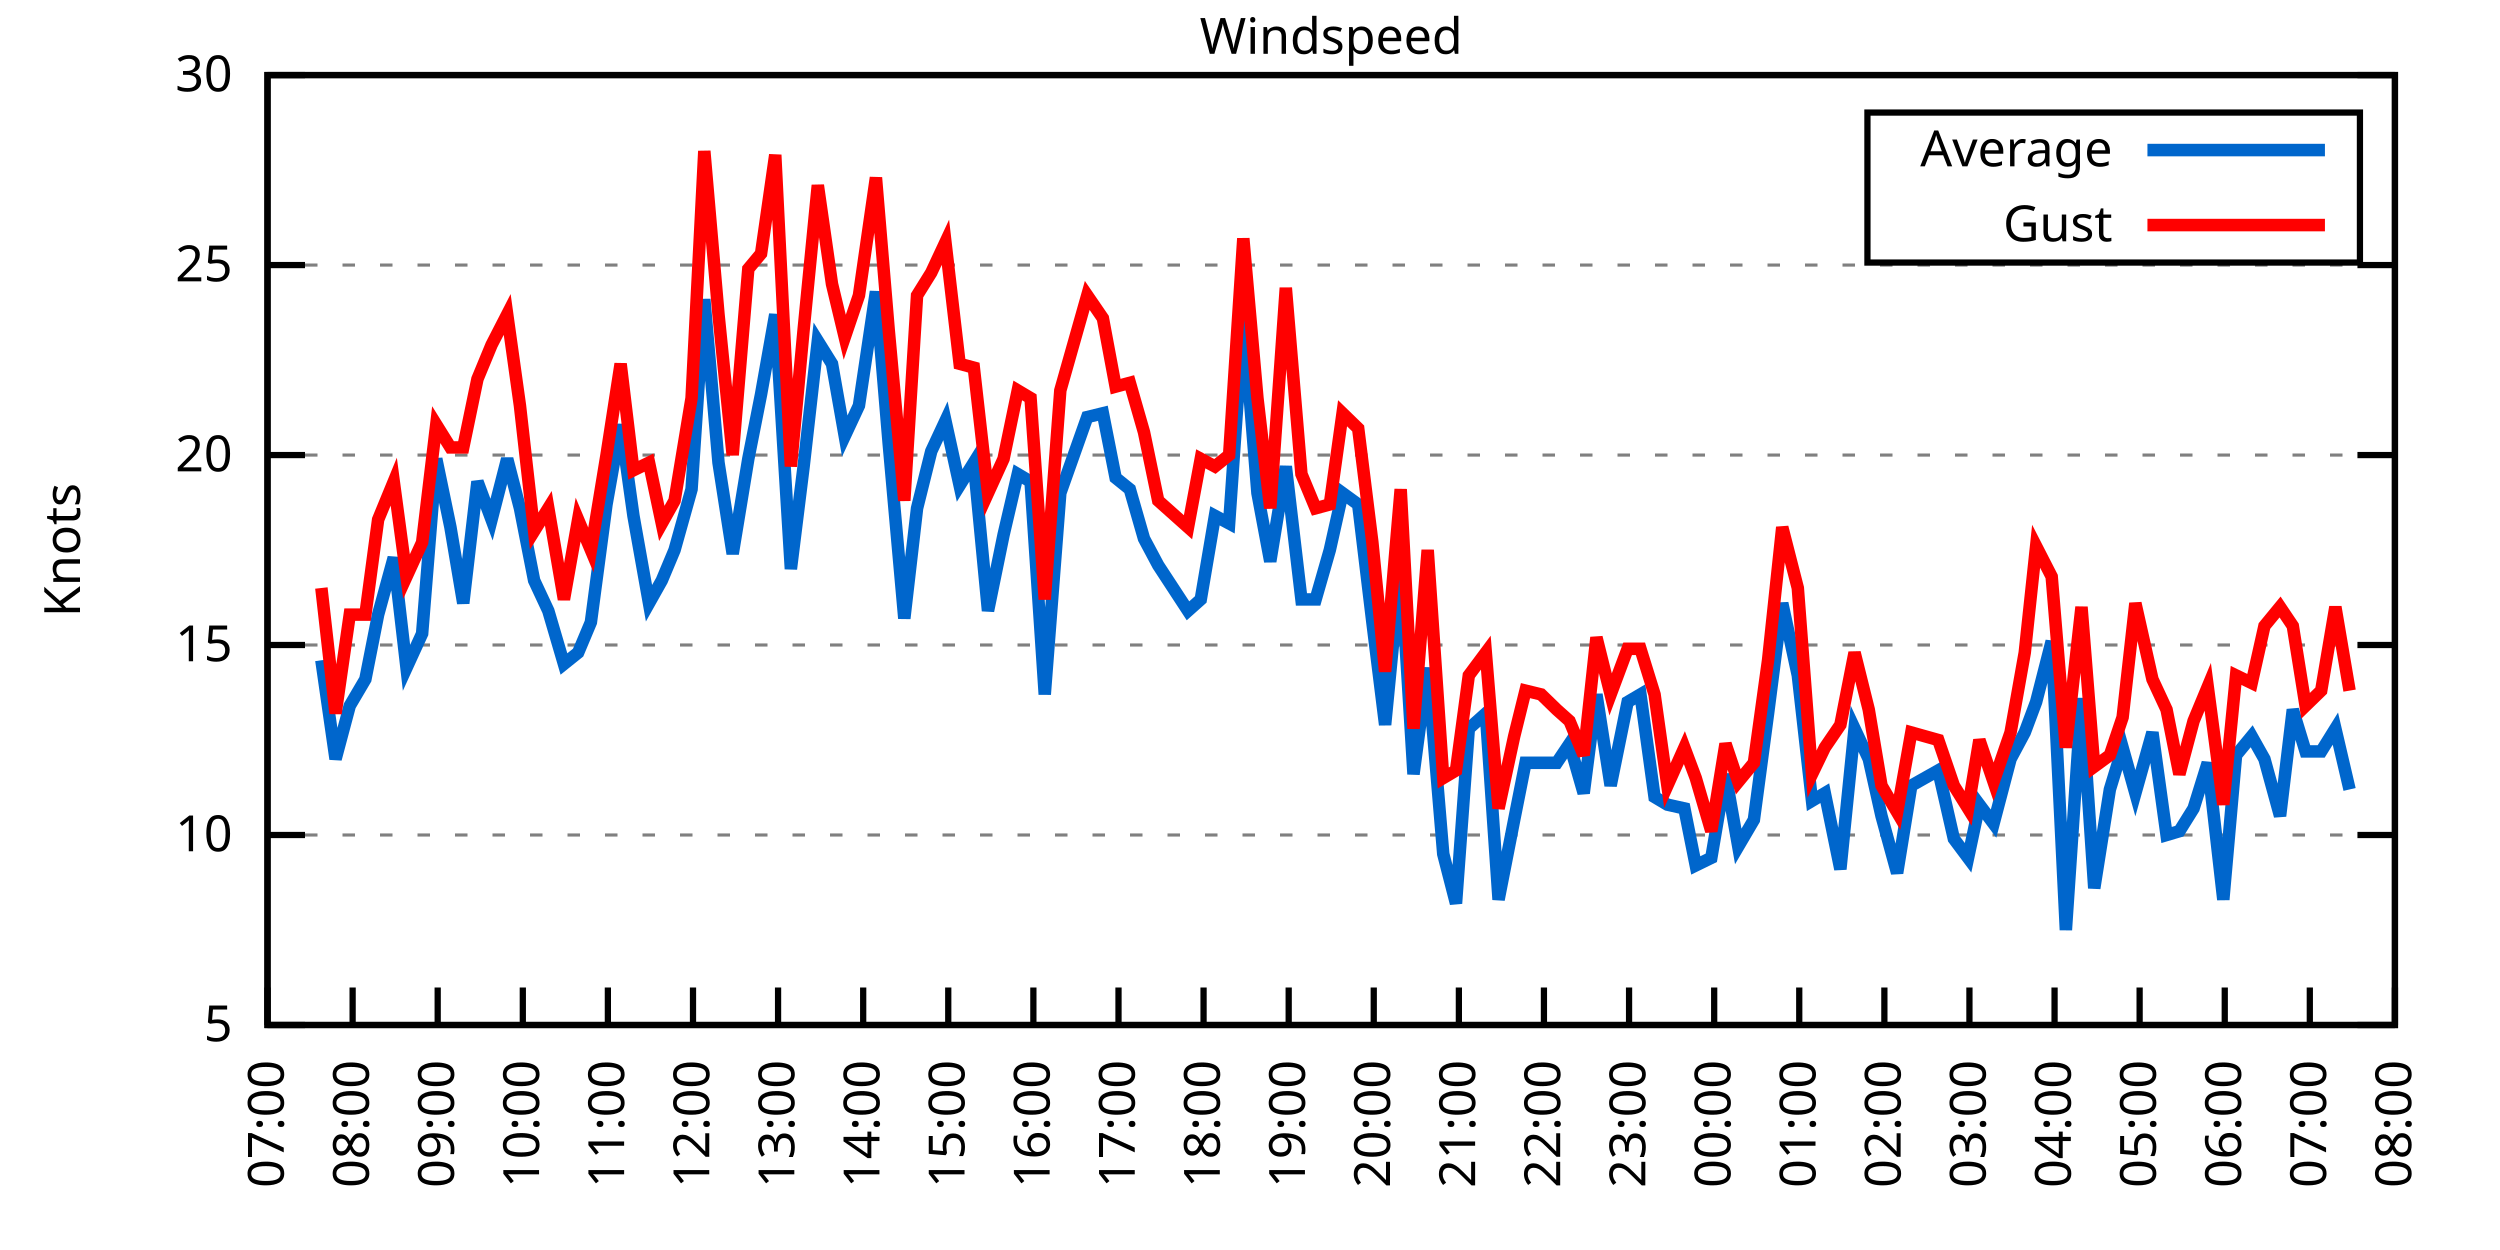
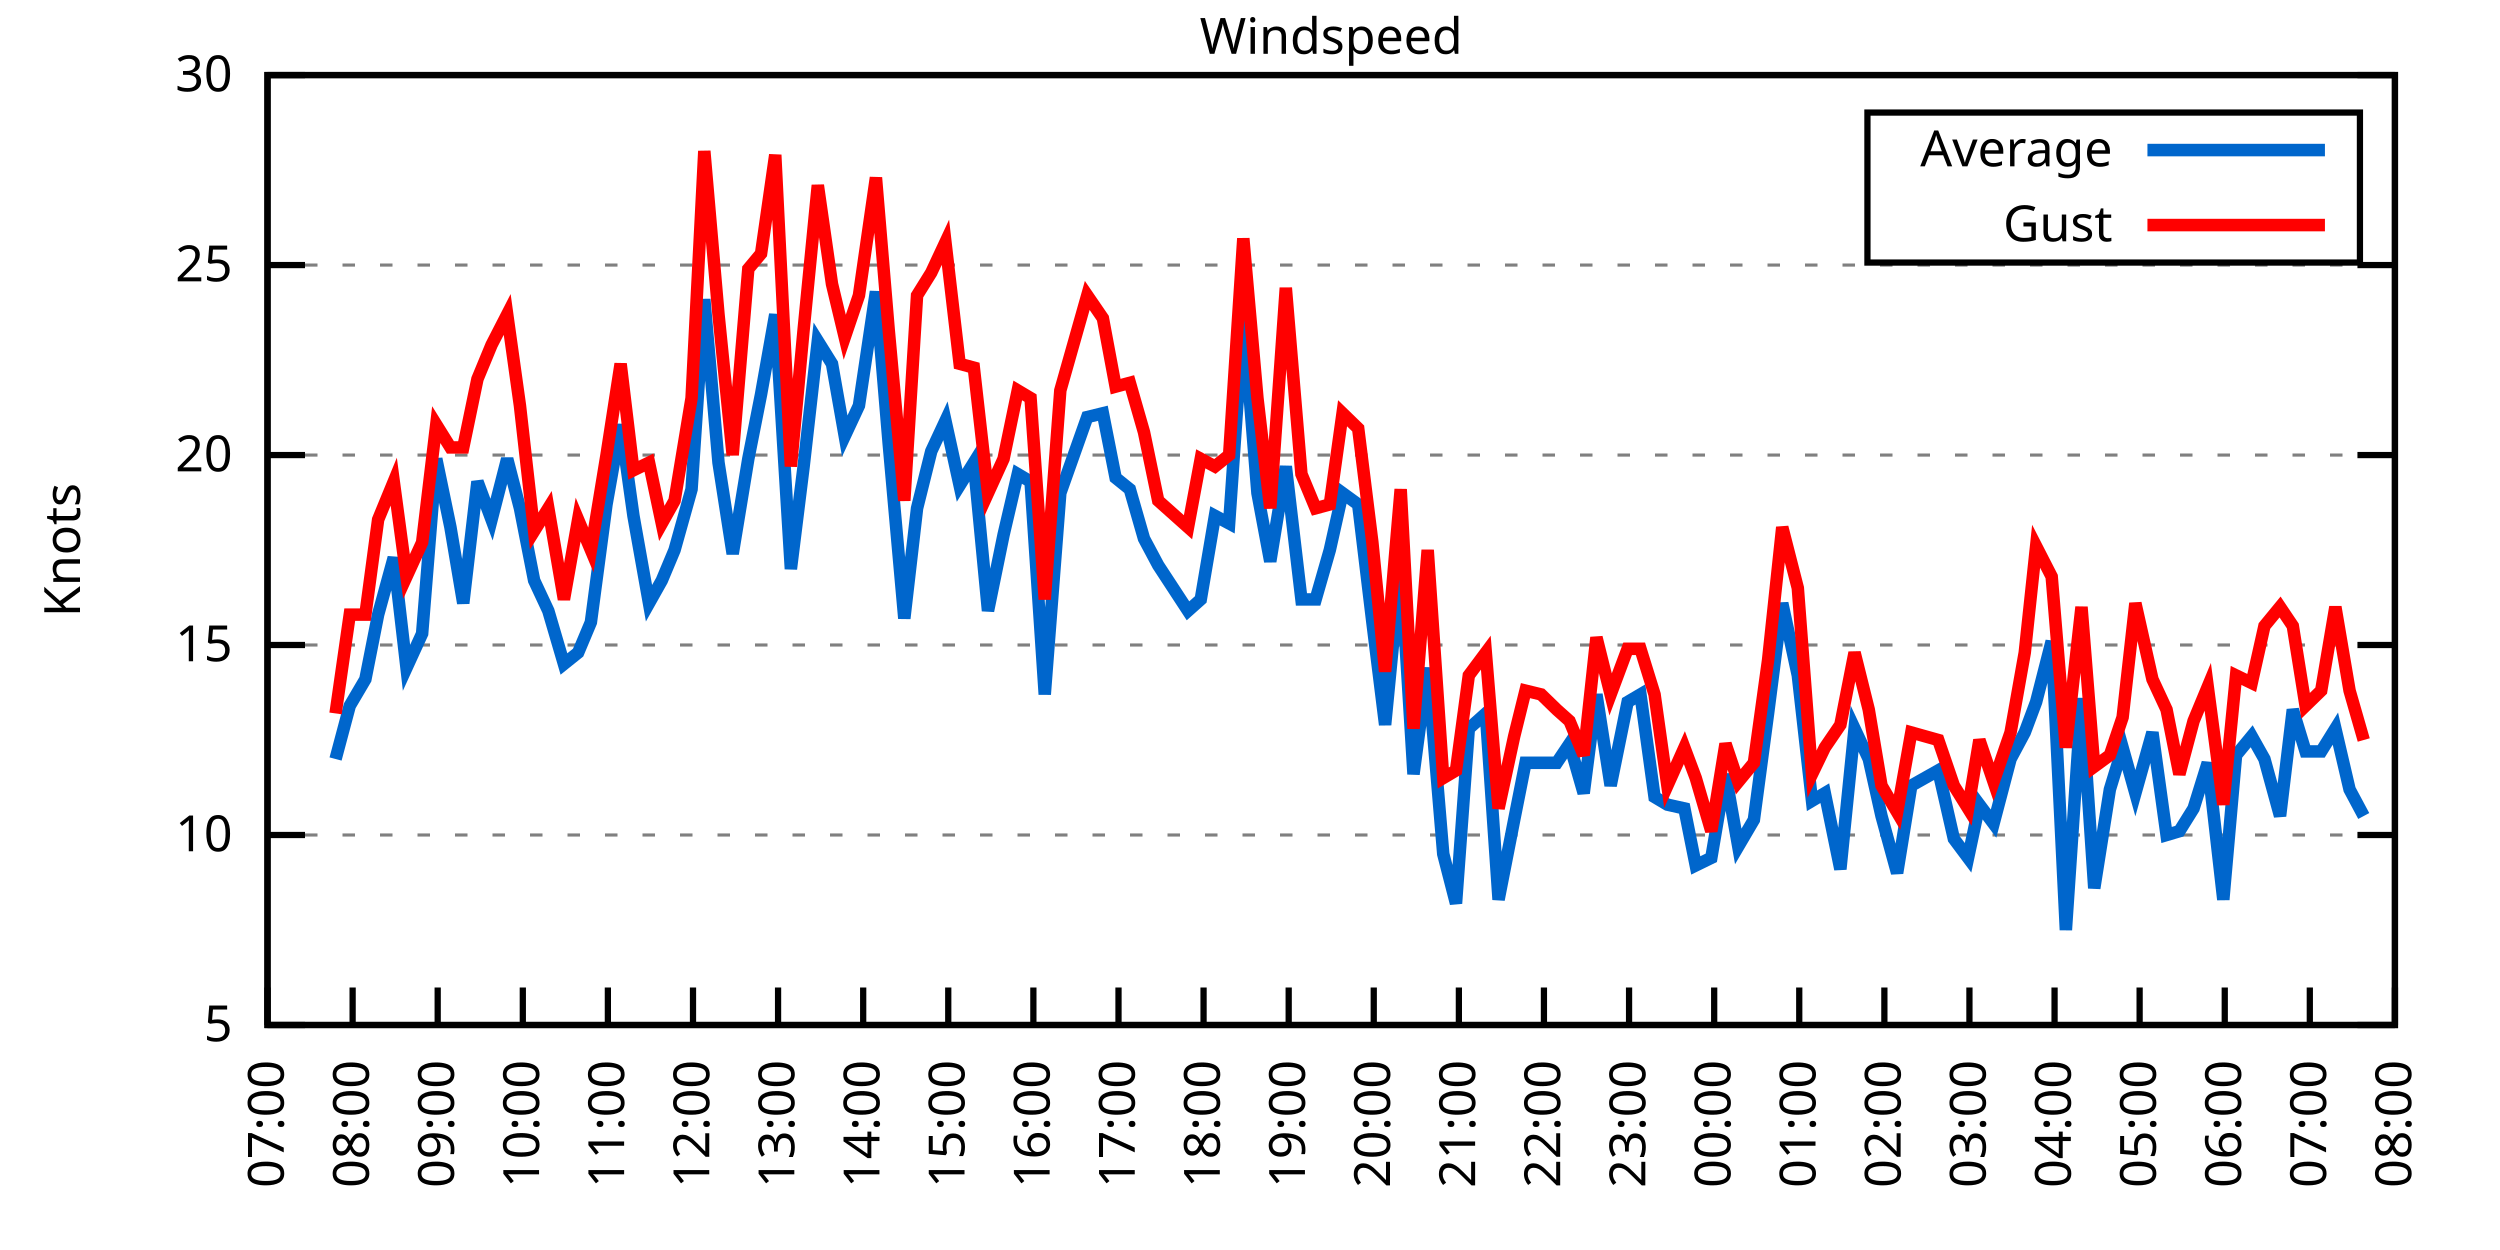
<svg xmlns="http://www.w3.org/2000/svg" xmlns:xlink="http://www.w3.org/1999/xlink" width="400" height="200" viewBox="0 0 400 200">
  <g id="gnuplot_canvas">
    <rect x="0" y="0" width="400" height="200" fill="none" />
    <defs>
      <circle id="gpDot" r="0.5" stroke-width="0.5" stroke="currentColor" />
      <path id="gpPt0" stroke-width="0.333" stroke="currentColor" d="M-1,0 h2 M0,-1 v2" />
      <path id="gpPt1" stroke-width="0.333" stroke="currentColor" d="M-1,-1 L1,1 M1,-1 L-1,1" />
      <path id="gpPt2" stroke-width="0.333" stroke="currentColor" d="M-1,0 L1,0 M0,-1 L0,1 M-1,-1 L1,1 M-1,1 L1,-1" />
      <rect id="gpPt3" stroke-width="0.333" stroke="currentColor" x="-1" y="-1" width="2" height="2" />
      <rect id="gpPt4" stroke-width="0.333" stroke="currentColor" fill="currentColor" x="-1" y="-1" width="2" height="2" />
      <circle id="gpPt5" stroke-width="0.333" stroke="currentColor" cx="0" cy="0" r="1" />
      <use xlink:href="#gpPt5" id="gpPt6" fill="currentColor" stroke="none" />
      <path id="gpPt7" stroke-width="0.333" stroke="currentColor" d="M0,-1.33 L-1.33,0.67 L1.33,0.67 z" />
      <use xlink:href="#gpPt7" id="gpPt8" fill="currentColor" stroke="none" />
      <use xlink:href="#gpPt7" id="gpPt9" stroke="currentColor" transform="rotate(180)" />
      <use xlink:href="#gpPt9" id="gpPt10" fill="currentColor" stroke="none" />
      <use xlink:href="#gpPt3" id="gpPt11" stroke="currentColor" transform="rotate(45)" />
      <use xlink:href="#gpPt11" id="gpPt12" fill="currentColor" stroke="none" />
      <path id="gpPt13" stroke-width="0.333" stroke="currentColor" d="M0,1.330 L1.265,0.411 L0.782,-1.067 L-0.782,-1.076 L-1.265,0.411 z" />
      <use xlink:href="#gpPt13" id="gpPt14" fill="currentColor" stroke="none" />
      <filter id="textbox" filterUnits="objectBoundingBox" x="0" y="0" height="1" width="1">
        <feFlood flood-color="white" flood-opacity="1" result="bgnd" />
        <feComposite in="SourceGraphic" in2="bgnd" operator="atop" />
      </filter>
      <filter id="greybox" filterUnits="objectBoundingBox" x="0" y="0" height="1" width="1">
        <feFlood flood-color="lightgrey" flood-opacity="1" result="grey" />
        <feComposite in="SourceGraphic" in2="grey" operator="atop" />
      </filter>
    </defs>
    <g fill="none" color="white" stroke="currentColor" stroke-width="1.00" stroke-linecap="butt" stroke-linejoin="miter">
</g>
    <g fill="none" color="black" stroke="currentColor" stroke-width="1.00" stroke-linecap="butt" stroke-linejoin="miter">
      <g stroke="none" shape-rendering="crispEdges">
        <polygon fill="rgb(255, 255, 255)" points="42.80,164.00 383.18,164.00 383.18,12.02 42.80,12.02 " />
      </g>
    </g>
    <g fill="none" color="black" stroke="currentColor" stroke-width="1.00" stroke-linecap="butt" stroke-linejoin="miter">
</g>
    <g fill="none" color="black" stroke="black" stroke-width="0.50" stroke-linecap="butt" stroke-linejoin="miter">
</g>
    <g fill="none" color="gray" stroke="currentColor" stroke-width="0.50" stroke-linecap="butt" stroke-linejoin="miter">
      <path stroke="gray" stroke-dasharray="2,4" class="gridline" d="M42.80,164.00 L383.19,164.00  " />
    </g>
    <g fill="none" color="gray" stroke="gray" stroke-width="1.00" stroke-linecap="butt" stroke-linejoin="miter">
</g>
    <g fill="none" color="black" stroke="currentColor" stroke-width="1.00" stroke-linecap="butt" stroke-linejoin="miter">
      <path stroke="black" d="M42.80,164.00 L48.80,164.00 M383.19,164.00 L377.19,164.00  " />
      <g transform="translate(37.20,166.60)" stroke="none" fill="black" font-family="Sans" font-size="8.00" text-anchor="end">
        <text>
          <tspan font-family="Sans"> 5</tspan>
        </text>
      </g>
    </g>
    <g fill="none" color="black" stroke="currentColor" stroke-width="1.00" stroke-linecap="butt" stroke-linejoin="miter">
</g>
    <g fill="none" color="black" stroke="black" stroke-width="0.50" stroke-linecap="butt" stroke-linejoin="miter">
</g>
    <g fill="none" color="gray" stroke="currentColor" stroke-width="0.50" stroke-linecap="butt" stroke-linejoin="miter">
      <path stroke="gray" stroke-dasharray="2,4" class="gridline" d="M42.80,133.60 L383.19,133.60  " />
    </g>
    <g fill="none" color="gray" stroke="gray" stroke-width="1.00" stroke-linecap="butt" stroke-linejoin="miter">
</g>
    <g fill="none" color="black" stroke="currentColor" stroke-width="1.00" stroke-linecap="butt" stroke-linejoin="miter">
      <path stroke="black" d="M42.80,133.60 L48.80,133.60 M383.19,133.60 L377.19,133.60  " />
      <g transform="translate(37.20,136.20)" stroke="none" fill="black" font-family="Sans" font-size="8.00" text-anchor="end">
        <text>
          <tspan font-family="Sans"> 10</tspan>
        </text>
      </g>
    </g>
    <g fill="none" color="black" stroke="currentColor" stroke-width="1.00" stroke-linecap="butt" stroke-linejoin="miter">
</g>
    <g fill="none" color="black" stroke="black" stroke-width="0.50" stroke-linecap="butt" stroke-linejoin="miter">
</g>
    <g fill="none" color="gray" stroke="currentColor" stroke-width="0.50" stroke-linecap="butt" stroke-linejoin="miter">
      <path stroke="gray" stroke-dasharray="2,4" class="gridline" d="M42.80,103.20 L383.19,103.20  " />
    </g>
    <g fill="none" color="gray" stroke="gray" stroke-width="1.00" stroke-linecap="butt" stroke-linejoin="miter">
</g>
    <g fill="none" color="black" stroke="currentColor" stroke-width="1.00" stroke-linecap="butt" stroke-linejoin="miter">
      <path stroke="black" d="M42.80,103.20 L48.80,103.20 M383.19,103.20 L377.19,103.20  " />
      <g transform="translate(37.20,105.80)" stroke="none" fill="black" font-family="Sans" font-size="8.00" text-anchor="end">
        <text>
          <tspan font-family="Sans"> 15</tspan>
        </text>
      </g>
    </g>
    <g fill="none" color="black" stroke="currentColor" stroke-width="1.00" stroke-linecap="butt" stroke-linejoin="miter">
</g>
    <g fill="none" color="black" stroke="black" stroke-width="0.50" stroke-linecap="butt" stroke-linejoin="miter">
</g>
    <g fill="none" color="gray" stroke="currentColor" stroke-width="0.50" stroke-linecap="butt" stroke-linejoin="miter">
      <path stroke="gray" stroke-dasharray="2,4" class="gridline" d="M42.80,72.81 L383.19,72.81  " />
    </g>
    <g fill="none" color="gray" stroke="gray" stroke-width="1.00" stroke-linecap="butt" stroke-linejoin="miter">
</g>
    <g fill="none" color="black" stroke="currentColor" stroke-width="1.00" stroke-linecap="butt" stroke-linejoin="miter">
      <path stroke="black" d="M42.80,72.81 L48.80,72.81 M383.19,72.81 L377.19,72.81  " />
      <g transform="translate(37.20,75.41)" stroke="none" fill="black" font-family="Sans" font-size="8.00" text-anchor="end">
        <text>
          <tspan font-family="Sans"> 20</tspan>
        </text>
      </g>
    </g>
    <g fill="none" color="black" stroke="currentColor" stroke-width="1.00" stroke-linecap="butt" stroke-linejoin="miter">
</g>
    <g fill="none" color="black" stroke="black" stroke-width="0.50" stroke-linecap="butt" stroke-linejoin="miter">
</g>
    <g fill="none" color="gray" stroke="currentColor" stroke-width="0.50" stroke-linecap="butt" stroke-linejoin="miter">
      <path stroke="gray" stroke-dasharray="2,4" class="gridline" d="M42.80,42.41 L383.19,42.41  " />
    </g>
    <g fill="none" color="gray" stroke="gray" stroke-width="1.00" stroke-linecap="butt" stroke-linejoin="miter">
</g>
    <g fill="none" color="black" stroke="currentColor" stroke-width="1.00" stroke-linecap="butt" stroke-linejoin="miter">
      <path stroke="black" d="M42.80,42.41 L48.80,42.41 M383.19,42.41 L377.19,42.41  " />
      <g transform="translate(37.20,45.01)" stroke="none" fill="black" font-family="Sans" font-size="8.00" text-anchor="end">
        <text>
          <tspan font-family="Sans"> 25</tspan>
        </text>
      </g>
    </g>
    <g fill="none" color="black" stroke="currentColor" stroke-width="1.00" stroke-linecap="butt" stroke-linejoin="miter">
</g>
    <g fill="none" color="black" stroke="black" stroke-width="0.50" stroke-linecap="butt" stroke-linejoin="miter">
</g>
    <g fill="none" color="gray" stroke="currentColor" stroke-width="0.50" stroke-linecap="butt" stroke-linejoin="miter">
      <path stroke="gray" stroke-dasharray="2,4" class="gridline" d="M42.80,12.01 L383.19,12.01  " />
    </g>
    <g fill="none" color="gray" stroke="gray" stroke-width="1.00" stroke-linecap="butt" stroke-linejoin="miter">
</g>
    <g fill="none" color="black" stroke="currentColor" stroke-width="1.00" stroke-linecap="butt" stroke-linejoin="miter">
      <path stroke="black" d="M42.80,12.01 L48.80,12.01 M383.19,12.01 L377.19,12.01  " />
      <g transform="translate(37.20,14.61)" stroke="none" fill="black" font-family="Sans" font-size="8.00" text-anchor="end">
        <text>
          <tspan font-family="Sans"> 30</tspan>
        </text>
      </g>
    </g>
    <g fill="none" color="black" stroke="currentColor" stroke-width="1.00" stroke-linecap="butt" stroke-linejoin="miter">
      <path stroke="black" d="M42.80,164.00 L42.80,158.00  " />
      <g transform="translate(45.40,169.60) rotate(270.00)" stroke="none" fill="black" font-family="Sans" font-size="8.00" text-anchor="end">
        <text>
          <tspan font-family="Sans">07:00</tspan>
        </text>
      </g>
    </g>
    <g fill="none" color="black" stroke="currentColor" stroke-width="1.00" stroke-linecap="butt" stroke-linejoin="miter">
      <path stroke="black" d="M56.42,164.00 L56.42,158.00  " />
      <g transform="translate(59.02,169.60) rotate(270.00)" stroke="none" fill="black" font-family="Sans" font-size="8.00" text-anchor="end">
        <text>
          <tspan font-family="Sans">08:00</tspan>
        </text>
      </g>
    </g>
    <g fill="none" color="black" stroke="currentColor" stroke-width="1.00" stroke-linecap="butt" stroke-linejoin="miter">
      <path stroke="black" d="M70.03,164.00 L70.03,158.00  " />
      <g transform="translate(72.63,169.60) rotate(270.00)" stroke="none" fill="black" font-family="Sans" font-size="8.00" text-anchor="end">
        <text>
          <tspan font-family="Sans">09:00</tspan>
        </text>
      </g>
    </g>
    <g fill="none" color="black" stroke="currentColor" stroke-width="1.00" stroke-linecap="butt" stroke-linejoin="miter">
      <path stroke="black" d="M83.65,164.00 L83.65,158.00  " />
      <g transform="translate(86.25,169.60) rotate(270.00)" stroke="none" fill="black" font-family="Sans" font-size="8.00" text-anchor="end">
        <text>
          <tspan font-family="Sans">10:00</tspan>
        </text>
      </g>
    </g>
    <g fill="none" color="black" stroke="currentColor" stroke-width="1.00" stroke-linecap="butt" stroke-linejoin="miter">
      <path stroke="black" d="M97.26,164.00 L97.26,158.00  " />
      <g transform="translate(99.86,169.60) rotate(270.00)" stroke="none" fill="black" font-family="Sans" font-size="8.00" text-anchor="end">
        <text>
          <tspan font-family="Sans">11:00</tspan>
        </text>
      </g>
    </g>
    <g fill="none" color="black" stroke="currentColor" stroke-width="1.00" stroke-linecap="butt" stroke-linejoin="miter">
      <path stroke="black" d="M110.88,164.00 L110.88,158.00  " />
      <g transform="translate(113.48,169.60) rotate(270.00)" stroke="none" fill="black" font-family="Sans" font-size="8.00" text-anchor="end">
        <text>
          <tspan font-family="Sans">12:00</tspan>
        </text>
      </g>
    </g>
    <g fill="none" color="black" stroke="currentColor" stroke-width="1.00" stroke-linecap="butt" stroke-linejoin="miter">
      <path stroke="black" d="M124.49,164.00 L124.49,158.00  " />
      <g transform="translate(127.09,169.60) rotate(270.00)" stroke="none" fill="black" font-family="Sans" font-size="8.00" text-anchor="end">
        <text>
          <tspan font-family="Sans">13:00</tspan>
        </text>
      </g>
    </g>
    <g fill="none" color="black" stroke="currentColor" stroke-width="1.00" stroke-linecap="butt" stroke-linejoin="miter">
      <path stroke="black" d="M138.11,164.00 L138.11,158.00  " />
      <g transform="translate(140.71,169.60) rotate(270.00)" stroke="none" fill="black" font-family="Sans" font-size="8.00" text-anchor="end">
        <text>
          <tspan font-family="Sans">14:00</tspan>
        </text>
      </g>
    </g>
    <g fill="none" color="black" stroke="currentColor" stroke-width="1.00" stroke-linecap="butt" stroke-linejoin="miter">
      <path stroke="black" d="M151.72,164.00 L151.72,158.00  " />
      <g transform="translate(154.32,169.60) rotate(270.00)" stroke="none" fill="black" font-family="Sans" font-size="8.00" text-anchor="end">
        <text>
          <tspan font-family="Sans">15:00</tspan>
        </text>
      </g>
    </g>
    <g fill="none" color="black" stroke="currentColor" stroke-width="1.00" stroke-linecap="butt" stroke-linejoin="miter">
      <path stroke="black" d="M165.34,164.00 L165.34,158.00  " />
      <g transform="translate(167.94,169.60) rotate(270.00)" stroke="none" fill="black" font-family="Sans" font-size="8.00" text-anchor="end">
        <text>
          <tspan font-family="Sans">16:00</tspan>
        </text>
      </g>
    </g>
    <g fill="none" color="black" stroke="currentColor" stroke-width="1.00" stroke-linecap="butt" stroke-linejoin="miter">
      <path stroke="black" d="M178.96,164.00 L178.96,158.00  " />
      <g transform="translate(181.56,169.60) rotate(270.00)" stroke="none" fill="black" font-family="Sans" font-size="8.00" text-anchor="end">
        <text>
          <tspan font-family="Sans">17:00</tspan>
        </text>
      </g>
    </g>
    <g fill="none" color="black" stroke="currentColor" stroke-width="1.00" stroke-linecap="butt" stroke-linejoin="miter">
      <path stroke="black" d="M192.57,164.00 L192.57,158.00  " />
      <g transform="translate(195.17,169.60) rotate(270.00)" stroke="none" fill="black" font-family="Sans" font-size="8.00" text-anchor="end">
        <text>
          <tspan font-family="Sans">18:00</tspan>
        </text>
      </g>
    </g>
    <g fill="none" color="black" stroke="currentColor" stroke-width="1.00" stroke-linecap="butt" stroke-linejoin="miter">
      <path stroke="black" d="M206.19,164.00 L206.19,158.00  " />
      <g transform="translate(208.79,169.60) rotate(270.00)" stroke="none" fill="black" font-family="Sans" font-size="8.00" text-anchor="end">
        <text>
          <tspan font-family="Sans">19:00</tspan>
        </text>
      </g>
    </g>
    <g fill="none" color="black" stroke="currentColor" stroke-width="1.00" stroke-linecap="butt" stroke-linejoin="miter">
      <path stroke="black" d="M219.80,164.00 L219.80,158.00  " />
      <g transform="translate(222.40,169.60) rotate(270.00)" stroke="none" fill="black" font-family="Sans" font-size="8.00" text-anchor="end">
        <text>
          <tspan font-family="Sans">20:00</tspan>
        </text>
      </g>
    </g>
    <g fill="none" color="black" stroke="currentColor" stroke-width="1.00" stroke-linecap="butt" stroke-linejoin="miter">
      <path stroke="black" d="M233.42,164.00 L233.42,158.00  " />
      <g transform="translate(236.02,169.60) rotate(270.00)" stroke="none" fill="black" font-family="Sans" font-size="8.00" text-anchor="end">
        <text>
          <tspan font-family="Sans">21:00</tspan>
        </text>
      </g>
    </g>
    <g fill="none" color="black" stroke="currentColor" stroke-width="1.00" stroke-linecap="butt" stroke-linejoin="miter">
      <path stroke="black" d="M247.03,164.00 L247.03,158.00  " />
      <g transform="translate(249.63,169.60) rotate(270.00)" stroke="none" fill="black" font-family="Sans" font-size="8.00" text-anchor="end">
        <text>
          <tspan font-family="Sans">22:00</tspan>
        </text>
      </g>
    </g>
    <g fill="none" color="black" stroke="currentColor" stroke-width="1.00" stroke-linecap="butt" stroke-linejoin="miter">
      <path stroke="black" d="M260.65,164.00 L260.65,158.00  " />
      <g transform="translate(263.25,169.60) rotate(270.00)" stroke="none" fill="black" font-family="Sans" font-size="8.00" text-anchor="end">
        <text>
          <tspan font-family="Sans">23:00</tspan>
        </text>
      </g>
    </g>
    <g fill="none" color="black" stroke="currentColor" stroke-width="1.00" stroke-linecap="butt" stroke-linejoin="miter">
      <path stroke="black" d="M274.27,164.00 L274.27,158.00  " />
      <g transform="translate(276.87,169.60) rotate(270.00)" stroke="none" fill="black" font-family="Sans" font-size="8.00" text-anchor="end">
        <text>
          <tspan font-family="Sans">00:00</tspan>
        </text>
      </g>
    </g>
    <g fill="none" color="black" stroke="currentColor" stroke-width="1.00" stroke-linecap="butt" stroke-linejoin="miter">
      <path stroke="black" d="M287.88,164.00 L287.88,158.00  " />
      <g transform="translate(290.48,169.60) rotate(270.00)" stroke="none" fill="black" font-family="Sans" font-size="8.00" text-anchor="end">
        <text>
          <tspan font-family="Sans">01:00</tspan>
        </text>
      </g>
    </g>
    <g fill="none" color="black" stroke="currentColor" stroke-width="1.00" stroke-linecap="butt" stroke-linejoin="miter">
      <path stroke="black" d="M301.50,164.00 L301.50,158.00  " />
      <g transform="translate(304.10,169.60) rotate(270.00)" stroke="none" fill="black" font-family="Sans" font-size="8.00" text-anchor="end">
        <text>
          <tspan font-family="Sans">02:00</tspan>
        </text>
      </g>
    </g>
    <g fill="none" color="black" stroke="currentColor" stroke-width="1.00" stroke-linecap="butt" stroke-linejoin="miter">
      <path stroke="black" d="M315.11,164.00 L315.11,158.00  " />
      <g transform="translate(317.71,169.60) rotate(270.00)" stroke="none" fill="black" font-family="Sans" font-size="8.00" text-anchor="end">
        <text>
          <tspan font-family="Sans">03:00</tspan>
        </text>
      </g>
    </g>
    <g fill="none" color="black" stroke="currentColor" stroke-width="1.00" stroke-linecap="butt" stroke-linejoin="miter">
      <path stroke="black" d="M328.73,164.00 L328.73,158.00  " />
      <g transform="translate(331.33,169.60) rotate(270.00)" stroke="none" fill="black" font-family="Sans" font-size="8.00" text-anchor="end">
        <text>
          <tspan font-family="Sans">04:00</tspan>
        </text>
      </g>
    </g>
    <g fill="none" color="black" stroke="currentColor" stroke-width="1.00" stroke-linecap="butt" stroke-linejoin="miter">
      <path stroke="black" d="M342.34,164.00 L342.34,158.00  " />
      <g transform="translate(344.94,169.60) rotate(270.00)" stroke="none" fill="black" font-family="Sans" font-size="8.00" text-anchor="end">
        <text>
          <tspan font-family="Sans">05:00</tspan>
        </text>
      </g>
    </g>
    <g fill="none" color="black" stroke="currentColor" stroke-width="1.00" stroke-linecap="butt" stroke-linejoin="miter">
      <path stroke="black" d="M355.96,164.00 L355.96,158.00  " />
      <g transform="translate(358.56,169.60) rotate(270.00)" stroke="none" fill="black" font-family="Sans" font-size="8.00" text-anchor="end">
        <text>
          <tspan font-family="Sans">06:00</tspan>
        </text>
      </g>
    </g>
    <g fill="none" color="black" stroke="currentColor" stroke-width="1.00" stroke-linecap="butt" stroke-linejoin="miter">
      <path stroke="black" d="M369.57,164.00 L369.57,158.00  " />
      <g transform="translate(372.17,169.60) rotate(270.00)" stroke="none" fill="black" font-family="Sans" font-size="8.00" text-anchor="end">
        <text>
          <tspan font-family="Sans">07:00</tspan>
        </text>
      </g>
    </g>
    <g fill="none" color="black" stroke="currentColor" stroke-width="1.00" stroke-linecap="butt" stroke-linejoin="miter">
      <path stroke="black" d="M383.19,164.00 L383.19,158.00  " />
      <g transform="translate(385.79,169.60) rotate(270.00)" stroke="none" fill="black" font-family="Sans" font-size="8.00" text-anchor="end">
        <text>
          <tspan font-family="Sans">08:00</tspan>
        </text>
      </g>
    </g>
    <g fill="none" color="black" stroke="currentColor" stroke-width="1.00" stroke-linecap="butt" stroke-linejoin="miter">
</g>
    <g fill="none" color="black" stroke="currentColor" stroke-width="1.00" stroke-linecap="butt" stroke-linejoin="miter">
      <path stroke="black" d="M42.80,12.01 L42.80,164.00 L383.19,164.00 L383.19,12.01 L42.80,12.01 Z  " />
    </g>
    <g fill="none" color="black" stroke="currentColor" stroke-width="1.00" stroke-linecap="butt" stroke-linejoin="miter">
</g>
    <g fill="none" color="black" stroke="currentColor" stroke-width="1.00" stroke-linecap="butt" stroke-linejoin="miter">
      <path stroke="black" d="M298.79,42.01 L298.79,18.01 L377.59,18.01 L377.59,42.01 L298.79,42.01 Z  " />
    </g>
    <g id="Windspeed_plot_1">
      <g fill="none" color="white" stroke="black" stroke-width="2.00" stroke-linecap="butt" stroke-linejoin="miter">
</g>
      <g fill="none" color="black" stroke="currentColor" stroke-width="2.00" stroke-linecap="butt" stroke-linejoin="miter">
        <g transform="translate(337.99,26.61)" stroke="none" fill="black" font-family="Sans" font-size="8.00" text-anchor="end">
          <text>
            <tspan font-family="Sans">Average</tspan>
          </text>
        </g>
      </g>
      <g fill="none" color="black" stroke="currentColor" stroke-width="2.00" stroke-linecap="butt" stroke-linejoin="miter">
-         <path stroke="rgb(  0, 102, 204)" d="M343.59,24.01 L371.99,24.01 M51.42,105.64 L53.69,121.44 L55.96,112.93 L58.46,108.68 L60.50,98.34 L63.00,89.22   L65.04,106.85 L67.54,101.38 L69.80,73.41 L72.07,84.36 L74.12,96.52 L76.39,77.06 L78.65,83.14 L81.15,73.41   L83.19,81.32 L85.46,92.87 L87.73,97.73 L90.23,106.24 L92.50,104.42 L94.54,99.56 L97.04,80.71 L99.30,67.94   L101.35,82.53 L103.84,96.52 L105.89,92.87 L107.93,88.00 L110.65,78.28 L112.69,47.88 L114.96,74.02 L117.23,88.61   L119.73,73.41 L121.77,63.08 L124.04,50.31 L126.54,91.04 L128.58,74.63 L130.85,54.57 L133.12,58.21 L135.16,69.77   L137.43,64.90 L140.15,46.66 L142.19,70.98 L144.69,98.95 L146.73,81.32 L149.00,72.20 L151.27,67.33 L153.54,77.67   L155.81,74.02 L158.08,97.73 L160.57,85.57 L162.84,75.85 L164.89,77.06 L167.16,111.11 L169.65,78.89 L173.96,66.73   L176.46,66.12 L178.50,76.45 L180.77,78.28 L183.04,86.18 L185.31,90.44 L190.08,97.73 L192.12,95.91 L194.39,82.53   L196.66,83.75 L198.93,50.92 L201.19,78.89 L203.24,89.83 L205.73,74.63 L208.23,95.91 L210.50,95.91 L212.77,88.00   L214.81,78.89 L217.31,80.71 L219.58,99.56 L221.62,115.97 L224.11,90.44 L226.16,123.87 L228.43,106.85 L230.92,136.64   L232.96,144.55 L235.01,116.58 L237.73,114.15 L239.77,143.94 L242.27,131.17 L244.08,122.05 L246.58,122.05 L249.08,122.05   L251.12,119.01 L253.39,126.91 L255.43,111.11 L257.70,125.70 L260.42,112.32 L262.47,111.11 L264.73,127.52 L266.78,128.74   L269.50,129.35 L271.32,138.47 L273.81,137.25 L276.08,123.87 L278.12,135.43 L280.62,131.17 L282.89,114.15 L285.16,96.52   L287.65,108.07 L289.92,128.13 L291.97,126.91 L294.46,139.07 L296.73,116.58 L299.00,121.44 L301.04,130.56 L303.54,139.68   L305.81,125.70 L310.12,123.27 L312.62,134.21 L314.89,137.25 L316.70,128.74 L318.97,131.78 L321.69,121.44 L323.96,117.19   L325.78,112.32 L328.27,102.60 L330.54,148.80 L333.04,111.72 L335.08,142.11 L337.58,126.31 L339.62,119.62 L341.66,126.91   L344.39,117.19 L346.65,133.60 L348.70,132.99 L350.97,129.35 L353.24,122.05 L355.73,143.94 L357.77,120.83 L360.27,117.80   L362.31,121.44 L364.81,130.56 L366.85,113.54 L368.89,120.23 L371.39,120.23 L373.66,116.58 L375.93,126.31  " />
+         <path stroke="rgb(  0, 102, 204)" d="M343.59,24.01 L371.99,24.01 M53.69,121.44 L55.96,112.93 L58.46,108.68 L60.50,98.34 L63.00,89.22 L65.04,106.85   L67.54,101.38 L69.80,73.41 L72.07,84.36 L74.12,96.52 L76.39,77.06 L78.65,83.14 L81.15,73.41 L83.19,81.32   L85.46,92.87 L87.73,97.73 L90.23,106.24 L92.50,104.42 L94.54,99.56 L97.04,80.71 L99.30,67.94 L101.35,82.53   L103.84,96.52 L105.89,92.87 L107.93,88.00 L110.65,78.28 L112.69,47.88 L114.96,74.02 L117.23,88.61 L119.73,73.41   L121.77,63.08 L124.04,50.31 L126.54,91.04 L128.58,74.63 L130.85,54.57 L133.12,58.21 L135.16,69.77 L137.43,64.90   L140.15,46.66 L142.19,70.98 L144.69,98.95 L146.73,81.32 L149.00,72.20 L151.27,67.33 L153.54,77.67 L155.81,74.02   L158.08,97.73 L160.57,85.57 L162.84,75.85 L164.89,77.06 L167.16,111.11 L169.65,78.89 L173.96,66.73 L176.46,66.12   L178.50,76.45 L180.77,78.28 L183.04,86.18 L185.31,90.44 L190.08,97.73 L192.12,95.91 L194.39,82.53 L196.66,83.75   L198.93,50.92 L201.19,78.89 L203.24,89.83 L205.73,74.63 L208.23,95.91 L210.50,95.91 L212.77,88.00 L214.81,78.89   L217.31,80.71 L219.58,99.56 L221.62,115.97 L224.11,90.44 L226.16,123.87 L228.43,106.85 L230.92,136.64 L232.96,144.55   L235.01,116.58 L237.73,114.15 L239.77,143.94 L242.27,131.17 L244.08,122.05 L246.58,122.05 L249.08,122.05 L251.12,119.01   L253.39,126.91 L255.43,111.11 L257.70,125.70 L260.42,112.32 L262.47,111.11 L264.73,127.52 L266.78,128.74 L269.50,129.35   L271.32,138.47 L273.81,137.25 L276.08,123.87 L278.12,135.43 L280.62,131.17 L282.89,114.15 L285.16,96.52 L287.65,108.07   L289.92,128.13 L291.97,126.91 L294.46,139.07 L296.73,116.58 L299.00,121.44 L301.04,130.56 L303.54,139.68 L305.81,125.70   L310.12,123.27 L312.62,134.21 L314.89,137.25 L316.70,128.74 L318.97,131.78 L321.69,121.44 L323.96,117.19 L325.78,112.32   L328.27,102.60 L330.54,148.80 L333.04,111.72 L335.08,142.11 L337.58,126.31 L339.62,119.62 L341.66,126.91 L344.39,117.19   L346.65,133.60 L348.70,132.99 L350.97,129.35 L353.24,122.05 L355.73,143.94 L357.77,120.83 L360.27,117.80 L362.31,121.44   L364.81,130.56 L366.85,113.54 L368.89,120.23 L371.39,120.23 L373.66,116.58 L375.93,126.31 L378.20,130.56  " />
      </g>
    </g>
    <g id="Windspeed_plot_2">
      <g fill="none" color="black" stroke="currentColor" stroke-width="2.00" stroke-linecap="butt" stroke-linejoin="miter">
        <g transform="translate(337.99,38.61)" stroke="none" fill="black" font-family="Sans" font-size="8.00" text-anchor="end">
          <text>
            <tspan font-family="Sans">Gust</tspan>
          </text>
        </g>
      </g>
      <g fill="none" color="black" stroke="currentColor" stroke-width="2.00" stroke-linecap="butt" stroke-linejoin="miter">
-         <path stroke="rgb(255,   0,   0)" d="M343.59,36.01 L371.99,36.01 M51.42,94.08 L53.69,114.15 L55.96,98.34 L58.46,98.34 L60.50,83.14 L63.00,77.06   L65.04,92.26 L67.54,86.79 L69.80,67.94 L72.07,71.59 L74.12,71.59 L76.39,60.65 L78.65,55.18 L81.15,50.31   L83.19,64.90 L85.46,84.97 L87.73,81.32 L90.23,95.91 L92.50,83.14 L94.54,88.00 L97.04,72.81 L99.30,58.21   L101.35,75.24 L103.84,74.02 L105.89,83.75 L107.93,80.10 L110.65,63.69 L112.69,24.17 L114.96,50.31 L117.23,72.81   L119.73,43.02 L121.77,40.58 L124.04,24.78 L126.54,74.63 L128.58,52.74 L130.85,29.64 L133.12,45.45 L135.16,53.96   L137.43,47.27 L140.15,28.42 L142.19,52.74 L144.69,80.10 L146.73,47.27 L149.00,43.62 L151.27,38.76 L153.54,58.21   L155.81,58.82 L158.08,78.89 L160.57,73.41 L162.84,62.47 L164.89,63.69 L167.16,95.91 L169.65,62.47 L173.96,47.27   L176.46,50.92 L178.50,61.86 L180.77,61.25 L183.04,69.16 L185.31,80.10 L190.08,84.36 L192.12,73.41 L194.39,74.63   L196.66,72.81 L198.93,38.15 L201.19,63.69 L203.24,81.32 L205.73,46.06 L208.23,75.85 L210.50,81.32 L212.77,80.71   L214.81,66.12 L217.31,68.55 L219.58,86.79 L221.62,107.46 L224.11,78.28 L226.16,116.58 L228.43,88.00 L230.92,124.48   L232.96,123.27 L235.01,108.07 L237.73,104.42 L239.77,129.35 L242.27,117.80 L244.08,110.50 L246.58,111.11 L249.08,113.54   L251.12,115.36 L253.39,120.83 L255.43,101.99 L257.70,111.11 L260.42,103.81 L262.47,103.81 L264.73,111.11 L266.78,125.70   L269.50,119.62 L271.32,124.48 L273.81,132.99 L276.08,119.01 L278.12,125.09 L280.62,122.05 L282.89,105.64 L285.16,84.36   L287.65,94.08 L289.92,123.87 L291.97,119.62 L294.46,115.97 L296.73,104.42 L299.00,113.54 L301.04,125.70 L303.54,129.95   L305.81,117.19 L310.12,118.40 L312.62,125.70 L314.89,129.35 L316.70,118.40 L318.97,125.09 L321.69,117.19 L323.96,104.42   L325.78,87.40 L328.27,92.26 L330.54,119.62 L333.04,97.12 L335.08,122.66 L337.58,120.83 L339.62,114.76 L341.66,96.52   L344.39,108.68 L346.65,113.54 L348.70,123.87 L350.97,115.36 L353.24,109.89 L355.73,128.74 L357.77,108.07 L360.27,109.28   L362.31,100.16 L364.81,97.12 L366.85,100.16 L368.89,112.93 L371.39,110.50 L373.66,97.12 L375.93,110.50  " />
+         <path stroke="rgb(255,   0,   0)" d="M343.59,36.01 L371.99,36.01 M53.69,114.15 L55.96,98.34 L58.46,98.34 L60.50,83.14 L63.00,77.06 L65.04,92.26   L67.54,86.79 L69.80,67.94 L72.07,71.59 L74.12,71.59 L76.39,60.65 L78.65,55.18 L81.15,50.31 L83.19,64.90   L85.46,84.97 L87.73,81.32 L90.23,95.91 L92.50,83.14 L94.54,88.00 L97.04,72.81 L99.30,58.21 L101.35,75.24   L103.84,74.02 L105.89,83.75 L107.93,80.10 L110.65,63.69 L112.69,24.17 L114.96,50.31 L117.23,72.81 L119.73,43.02   L121.77,40.58 L124.04,24.78 L126.54,74.63 L128.58,52.74 L130.85,29.64 L133.12,45.45 L135.16,53.96 L137.43,47.27   L140.15,28.42 L142.19,52.74 L144.69,80.10 L146.73,47.27 L149.00,43.62 L151.27,38.76 L153.54,58.21 L155.81,58.82   L158.08,78.89 L160.57,73.41 L162.84,62.47 L164.89,63.69 L167.16,95.91 L169.65,62.47 L173.96,47.27 L176.46,50.92   L178.50,61.86 L180.77,61.25 L183.04,69.16 L185.31,80.10 L190.08,84.36 L192.12,73.41 L194.39,74.63 L196.66,72.81   L198.93,38.15 L201.19,63.69 L203.24,81.32 L205.73,46.06 L208.23,75.85 L210.50,81.32 L212.77,80.71 L214.81,66.12   L217.31,68.55 L219.58,86.79 L221.62,107.46 L224.11,78.28 L226.16,116.58 L228.43,88.00 L230.92,124.48 L232.96,123.27   L235.01,108.07 L237.73,104.42 L239.77,129.35 L242.27,117.80 L244.08,110.50 L246.58,111.11 L249.08,113.54 L251.12,115.36   L253.39,120.83 L255.43,101.99 L257.70,111.11 L260.42,103.81 L262.47,103.81 L264.73,111.11 L266.78,125.70 L269.50,119.62   L271.32,124.48 L273.81,132.99 L276.08,119.01 L278.12,125.09 L280.62,122.05 L282.89,105.64 L285.16,84.36 L287.65,94.08   L289.92,123.87 L291.97,119.62 L294.46,115.97 L296.73,104.42 L299.00,113.54 L301.04,125.70 L303.54,129.95 L305.81,117.19   L310.12,118.40 L312.62,125.70 L314.89,129.35 L316.70,118.40 L318.97,125.09 L321.69,117.19 L323.96,104.42 L325.78,87.40   L328.27,92.26 L330.54,119.62 L333.04,97.12 L335.08,122.66 L337.58,120.83 L339.62,114.76 L341.66,96.52 L344.39,108.68   L346.65,113.54 L348.70,123.87 L350.97,115.36 L353.24,109.89 L355.73,128.74 L357.77,108.07 L360.27,109.28 L362.31,100.16   L364.81,97.12 L366.85,100.16 L368.89,112.93 L371.39,110.50 L373.66,97.12 L375.93,110.50 L378.20,118.40  " />
      </g>
    </g>
    <g fill="none" color="black" stroke="currentColor" stroke-width="2.00" stroke-linecap="butt" stroke-linejoin="miter">
</g>
    <g fill="none" color="black" stroke="black" stroke-width="1.00" stroke-linecap="butt" stroke-linejoin="miter">
</g>
    <g fill="none" color="black" stroke="currentColor" stroke-width="1.00" stroke-linecap="butt" stroke-linejoin="miter">
      <path stroke="black" d="M42.80,12.01 L42.80,164.00 L383.19,164.00 L383.19,12.01 L42.80,12.01 Z  " />
      <g transform="translate(12.80,88.01) rotate(270.00)" stroke="none" fill="black" font-family="Sans" font-size="8.00" text-anchor="middle">
        <text>
          <tspan font-family="Sans">Knots</tspan>
        </text>
      </g>
    </g>
    <g fill="none" color="black" stroke="currentColor" stroke-width="1.00" stroke-linecap="butt" stroke-linejoin="miter">
</g>
    <g fill="none" color="black" stroke="currentColor" stroke-width="1.00" stroke-linecap="butt" stroke-linejoin="miter">
      <g transform="translate(212.99,8.61)" stroke="none" fill="black" font-family="Sans" font-size="8.00" text-anchor="middle">
        <text>
          <tspan font-family="Sans">Windspeed</tspan>
        </text>
      </g>
    </g>
    <g fill="none" color="black" stroke="currentColor" stroke-width="1.00" stroke-linecap="butt" stroke-linejoin="miter">
</g>
  </g>
</svg>
